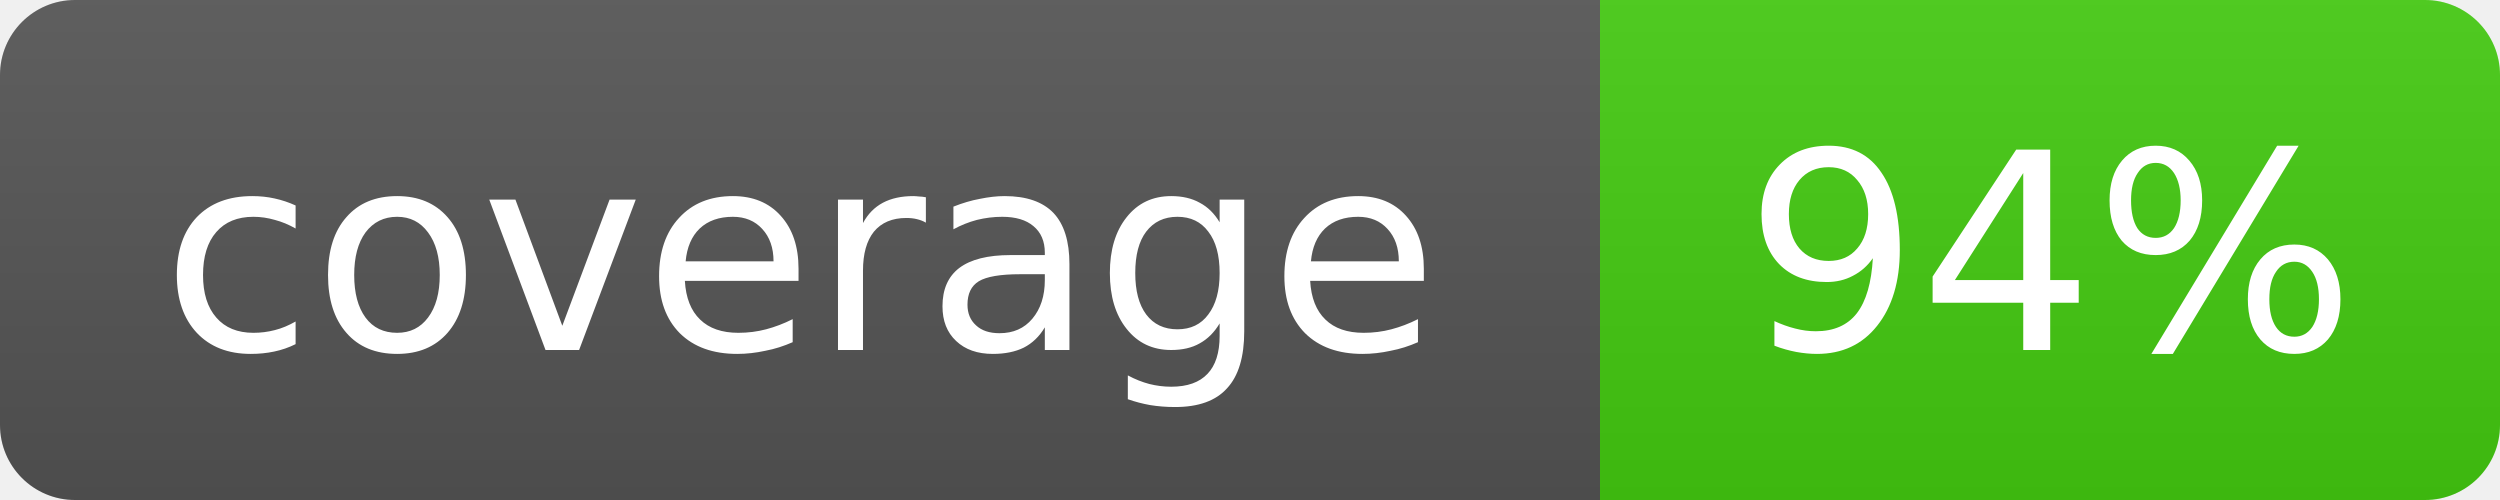
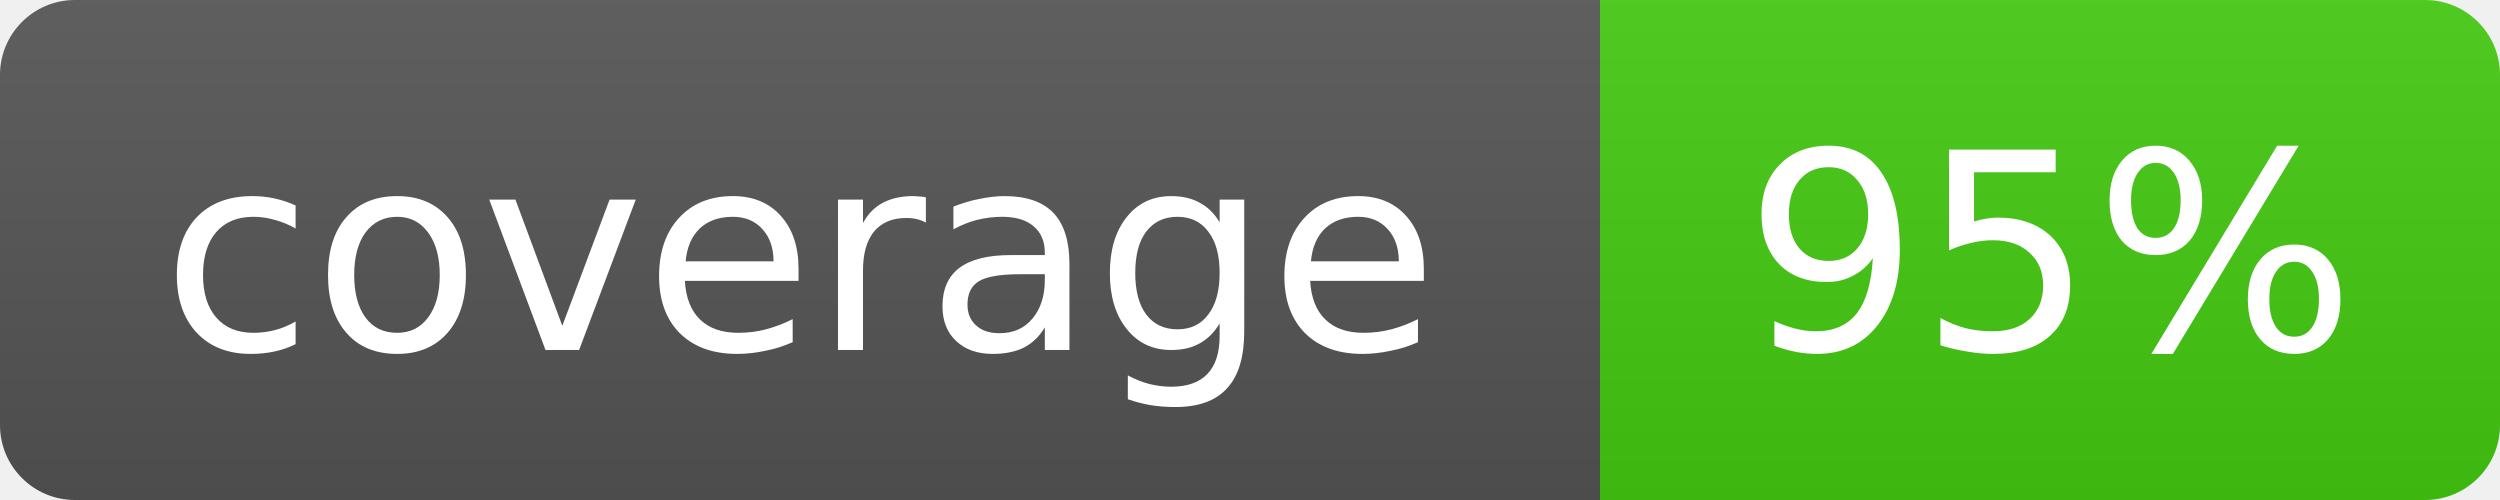
- <svg xmlns="http://www.w3.org/2000/svg" width="100" height="20" role="img" aria-label="coverage: 94%">
+ <svg xmlns="http://www.w3.org/2000/svg" width="100" height="20" role="img" aria-label="coverage: 95%">
  <linearGradient id="s" x2="0" y2="100%">
    <stop offset="0" stop-color="#bbb" stop-opacity=".1" />
    <stop offset="1" stop-opacity=".1" />
  </linearGradient>
  <clipPath id="r">
    <rect width="100" height="20" rx="3" fill="#fff" />
  </clipPath>
  <g clip-path="url(#r)">
    <rect width="64" height="20" fill="#555" />
    <rect x="64" width="36" height="20" fill="#4c1" />
    <rect width="100" height="20" fill="url(#s)" />
  </g>
  <g fill="#fff" text-anchor="middle" font-family="Verdana,Geneva,DejaVu Sans,sans-serif" font-size="11">
    <text x="32.0" y="14">coverage</text>
-     <text x="82.0" y="14">94%</text>
+     <text x="82.0" y="14">95%</text>
  </g>
</svg>
